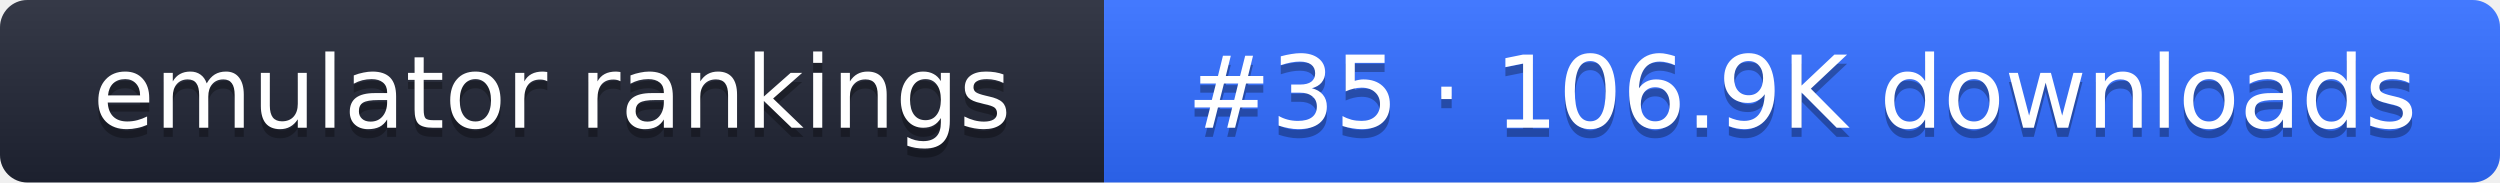
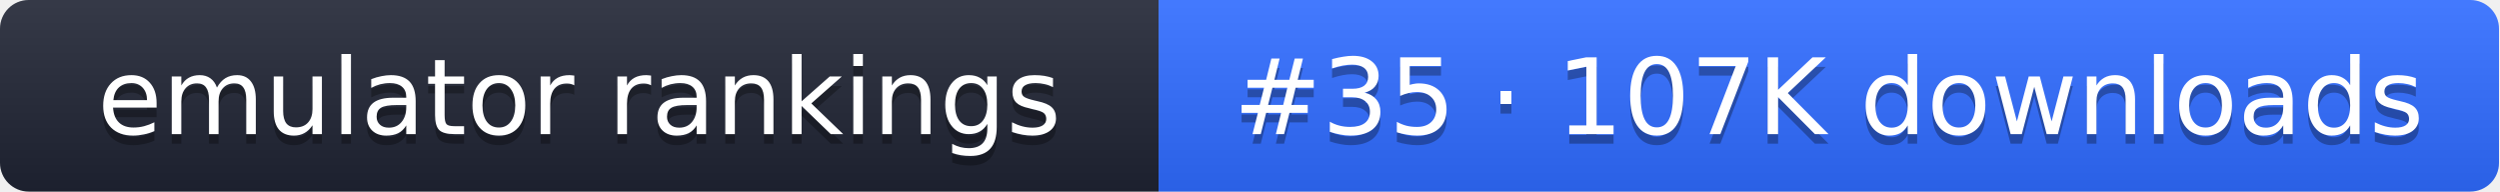
- <svg xmlns="http://www.w3.org/2000/svg" width="274" height="20" role="img" aria-label="emulator rankings: #35 · 106.9K downloads">
+ <svg xmlns="http://www.w3.org/2000/svg" width="261" height="20" role="img" aria-label="emulator rankings: #35 · 107K downloads">
  <linearGradient id="g" x2="0" y2="100%">
    <stop offset="0" stop-color="#fff" stop-opacity=".1" />
    <stop offset="1" stop-opacity=".1" />
  </linearGradient>
  <clipPath id="r">
-     <rect width="274" height="20" rx="3" fill="#fff" />
+     <rect width="261" height="20" rx="3" fill="#fff" />
  </clipPath>
  <g clip-path="url(#r)">
    <rect width="121" height="20" fill="#1f2433" />
-     <rect x="121" width="153" height="20" fill="#2f6bff" />
-     <rect width="274" height="20" fill="url(#g)" />
+     <rect x="121" width="140" height="20" fill="#2f6bff" />
+     <rect width="261" height="20" fill="url(#g)" />
  </g>
  <g fill="#fff" text-anchor="middle" font-family="Verdana,DejaVu Sans,sans-serif" font-size="11">
    <text x="60.5" y="15" fill="#010101" fill-opacity=".3">emulator rankings</text>
    <text x="60.5" y="14">emulator rankings</text>
-     <text x="197.5" y="15" fill="#010101" fill-opacity=".3">#35 · 106.9K downloads</text>
-     <text x="197.5" y="14">#35 · 106.9K downloads</text>
+     <text x="191" y="15" fill="#010101" fill-opacity=".3">#35 · 107K downloads</text>
+     <text x="191" y="14">#35 · 107K downloads</text>
  </g>
</svg>
